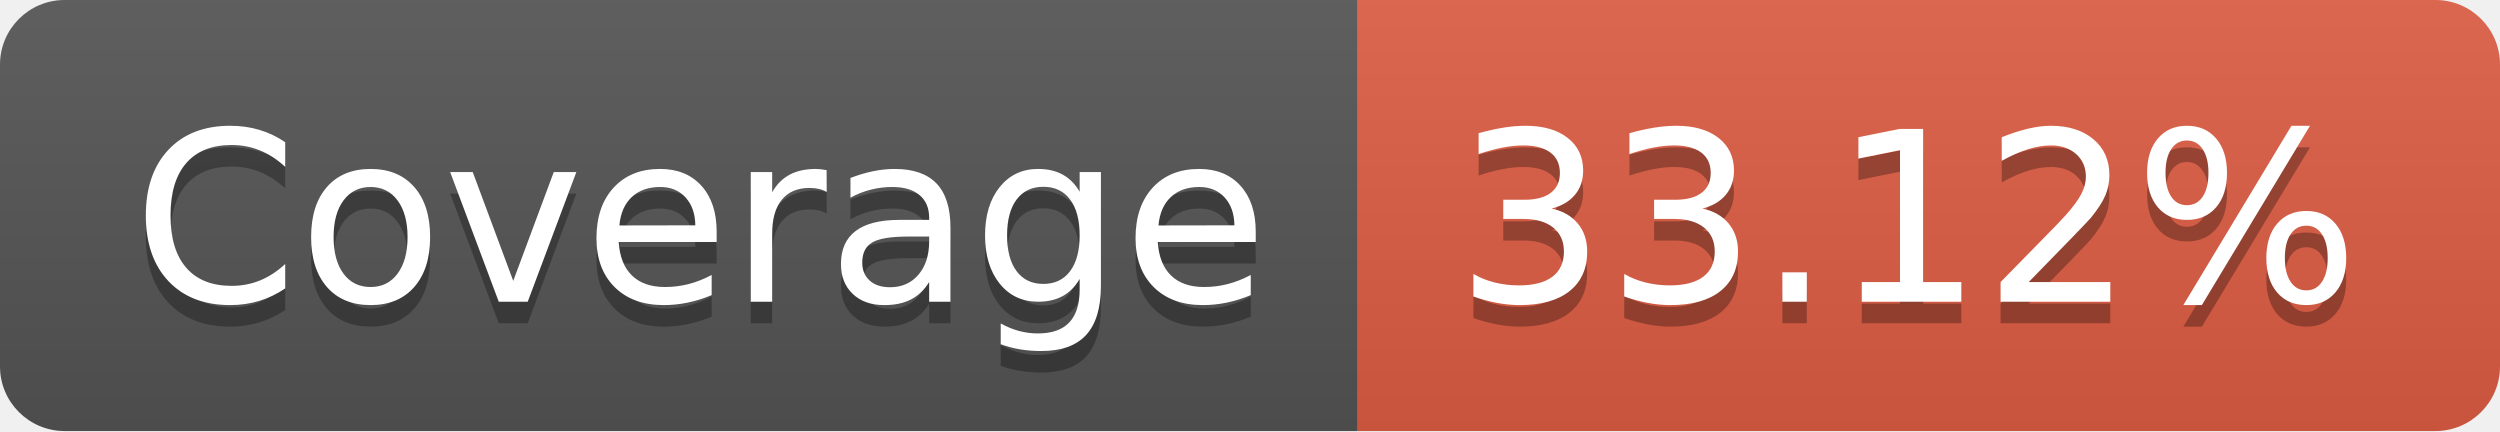
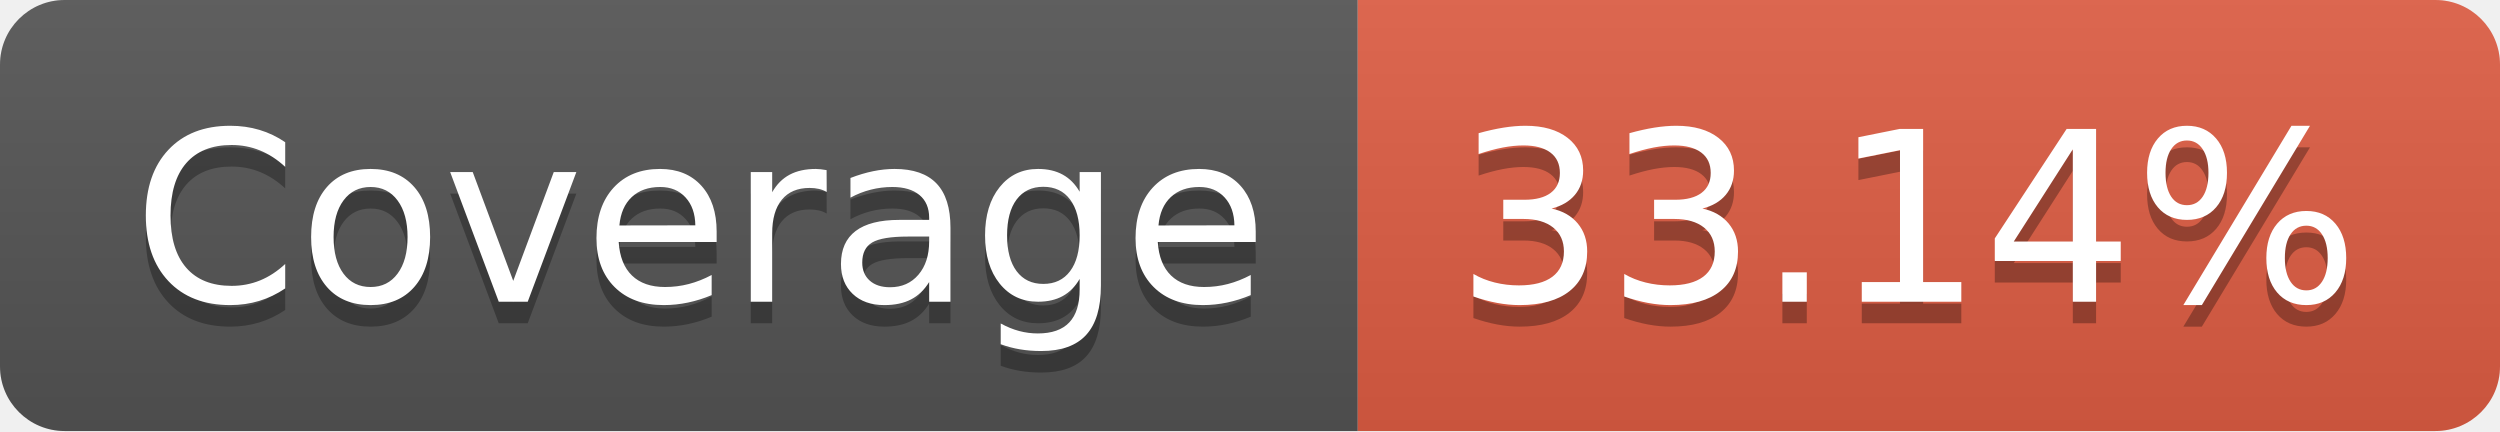
- <svg xmlns="http://www.w3.org/2000/svg" width="116" height="20" role="img" aria-label="Coverage: 33.12%">
+ <svg xmlns="http://www.w3.org/2000/svg" width="116" height="20" role="img" aria-label="Coverage: 33.14%">
  <linearGradient id="s" x2="0" y2="100%">
    <stop offset="0" stop-color="#bbb" stop-opacity=".1" />
    <stop offset="1" stop-opacity=".1" />
  </linearGradient>
  <clipPath id="r">
    <rect width="116" height="20" rx="3" fill="#fff" />
  </clipPath>
  <g clip-path="url(#r)">
    <rect width="63" height="20" fill="#555" />
    <rect x="63" width="53" height="20" fill="#e05d44" />
    <rect width="116" height="20" fill="url(#s)" />
  </g>
  <g fill="#fff" text-anchor="middle" font-family="Verdana,Geneva,DejaVu Sans,sans-serif" text-rendering="geometricPrecision" font-size="110">
    <text aria-hidden="true" x="325" y="150" fill="#010101" fill-opacity=".3" transform="scale(.1)" textLength="530">Coverage</text>
    <text x="325" y="140" transform="scale(.1)" fill="#fff" textLength="530">Coverage</text>
-     <text aria-hidden="true" x="885" y="150" fill="#010101" fill-opacity=".3" transform="scale(.1)" textLength="430">33.12%</text>
-     <text x="885" y="140" transform="scale(.1)" fill="#fff" textLength="430">33.12%</text>
+     <text aria-hidden="true" x="885" y="150" fill="#010101" fill-opacity=".3" transform="scale(.1)" textLength="430">33.14%</text>
+     <text x="885" y="140" transform="scale(.1)" fill="#fff" textLength="430">33.14%</text>
  </g>
</svg>
